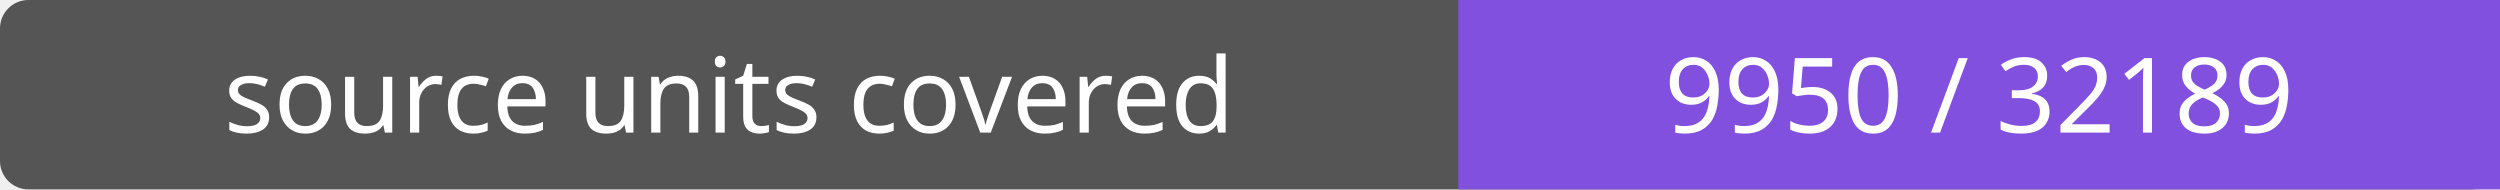
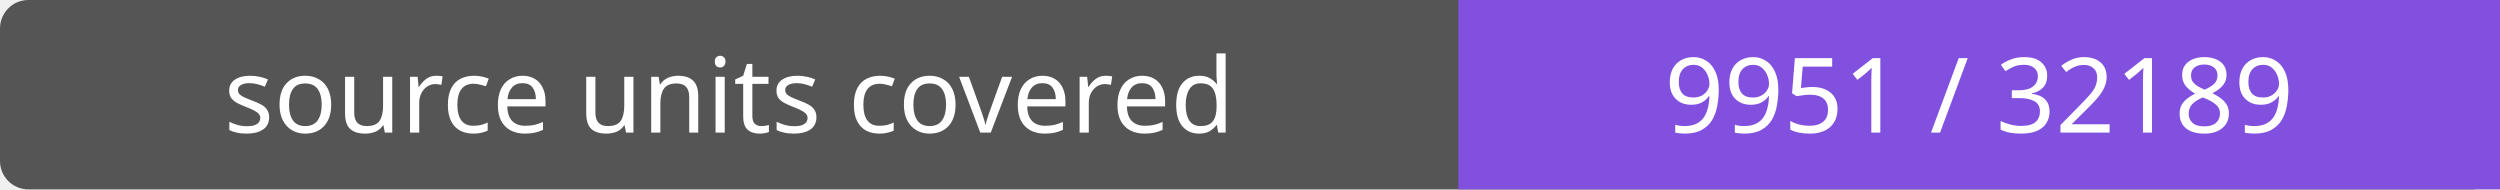
- <svg xmlns="http://www.w3.org/2000/svg" width="264" height="20" role="img" aria-label="source units covered: 9950 / 32189">
+ <svg xmlns="http://www.w3.org/2000/svg" width="264" height="20" role="img" aria-label="source units covered: 9951 / 32189">
  <rect width="264" height="20" rx="3" fill="#555" />
  <path fill="#8250df" d="M154 0h110v20H154z" />
  <g fill="#fff" text-anchor="middle" font-family="Verdana,sans-serif" font-size="11">
    <text x="77.0" y="14">source units covered</text>
-     <text x="209.0" y="14">9950 / 32189</text>
+     <text x="209.0" y="14">9951 / 32189</text>
  </g>
</svg>
